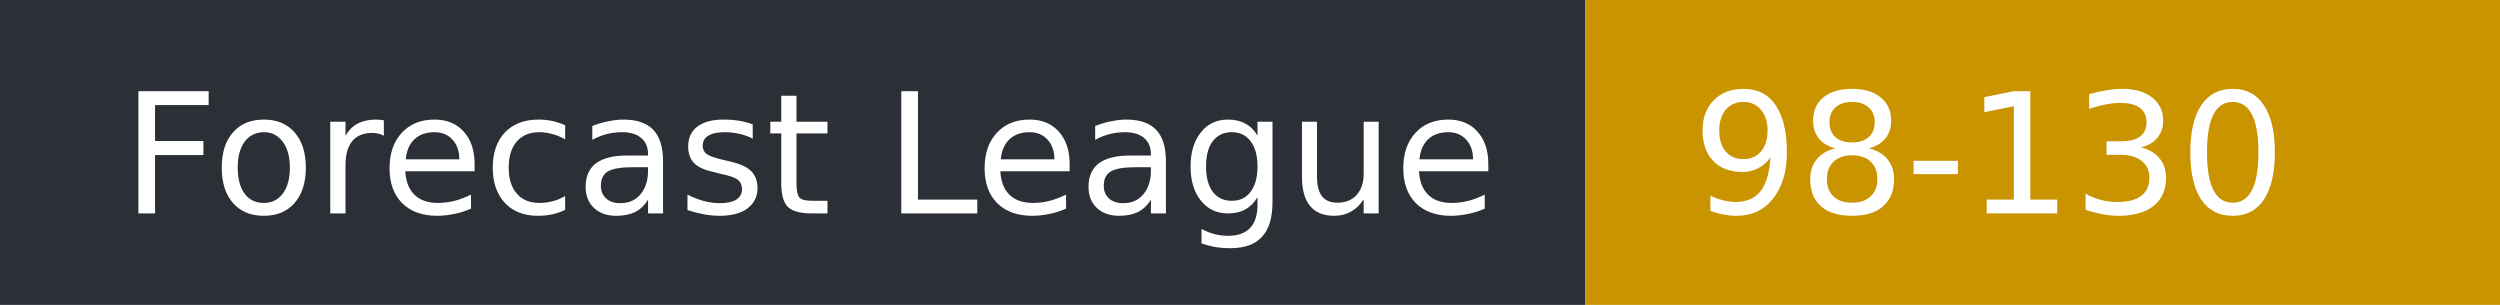
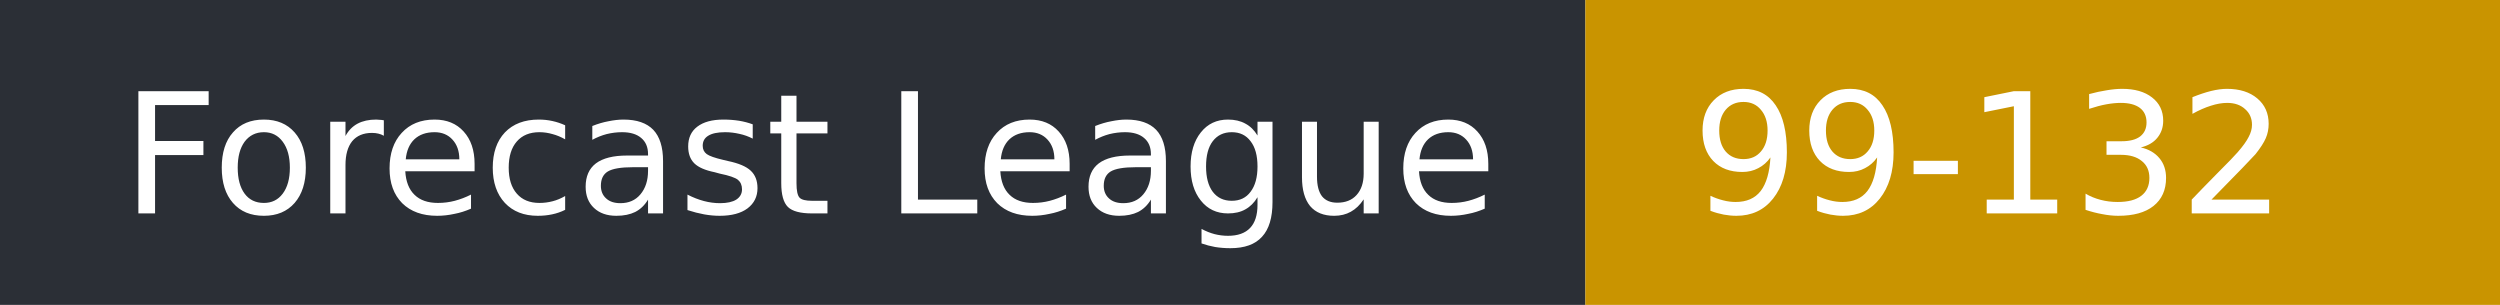
- <svg xmlns="http://www.w3.org/2000/svg" width="164" height="20" role="img" aria-label="Forecast League: 98-130">
+ <svg xmlns="http://www.w3.org/2000/svg" width="164" height="20" role="img" aria-label="Forecast League: 99-132">
  <rect width="104" height="20" fill="#2b2f36" />
  <rect x="104" width="60" height="20" fill="#c99400" />
  <g fill="#fff" font-family="Verdana,DejaVu Sans,sans-serif" font-size="11">
    <text x="8" y="14">Forecast League</text>
-     <text x="111" y="14">98-130</text>
+     <text x="111" y="14">99-132</text>
  </g>
</svg>
